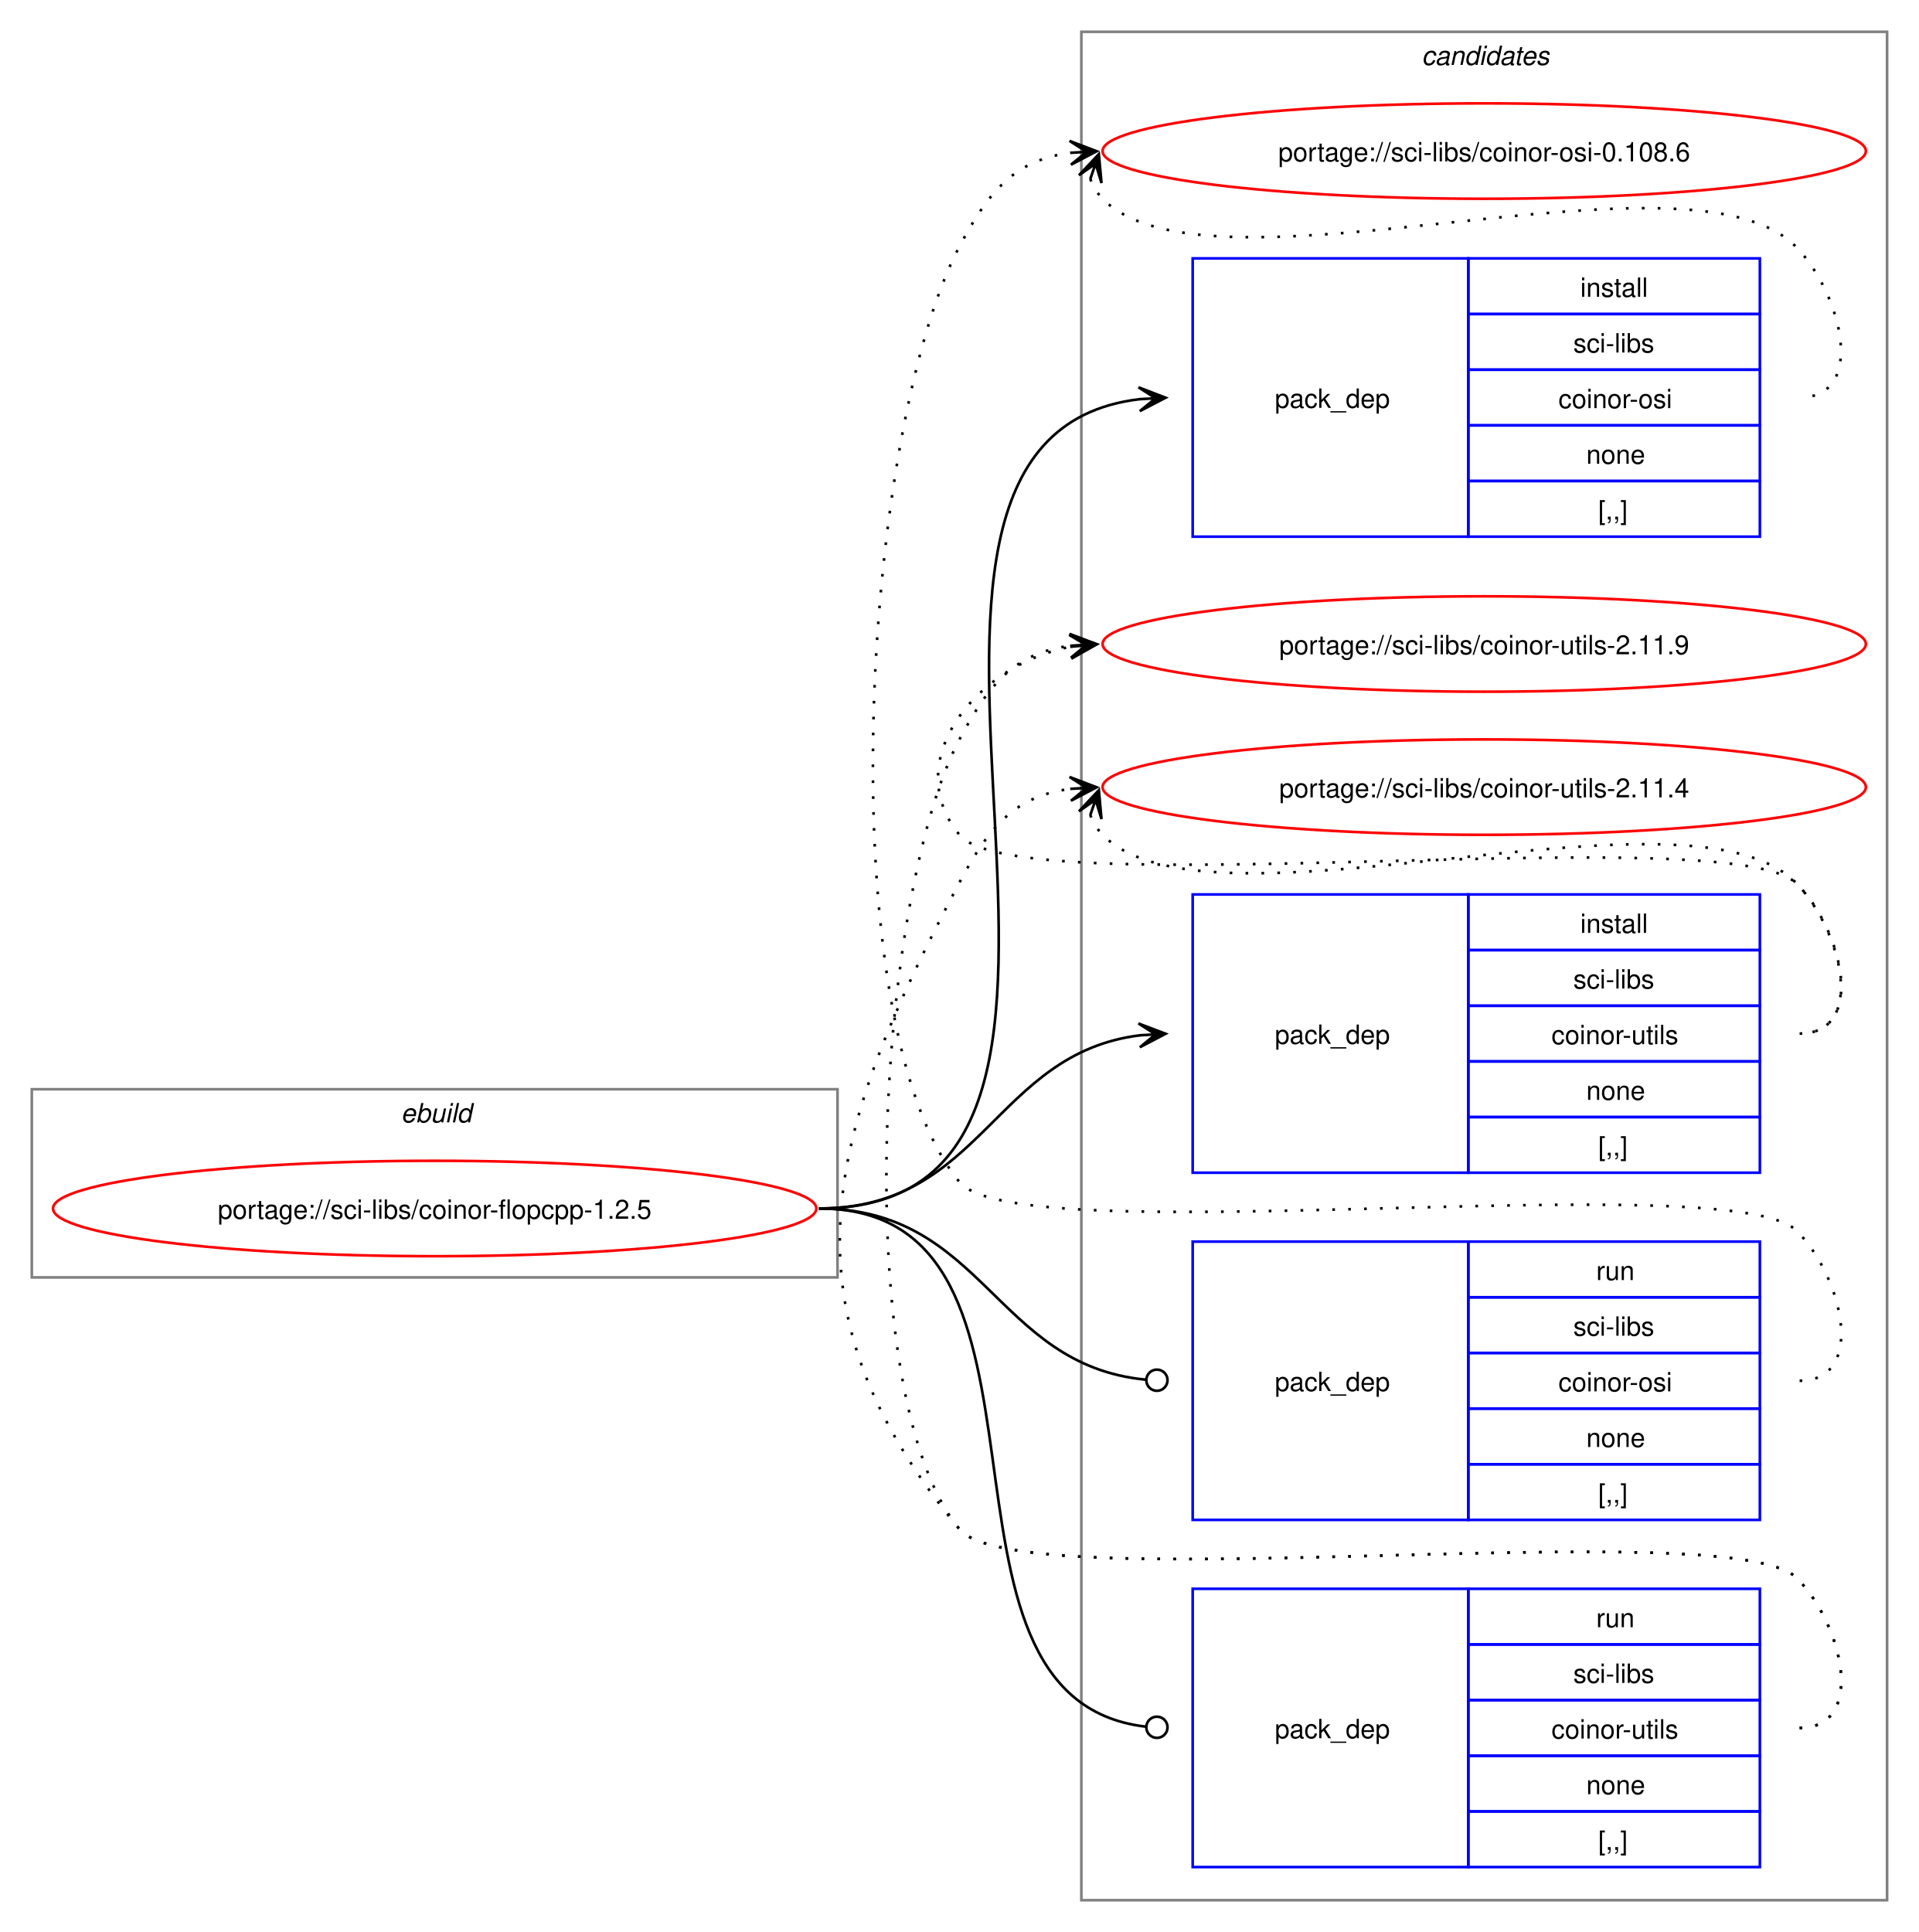
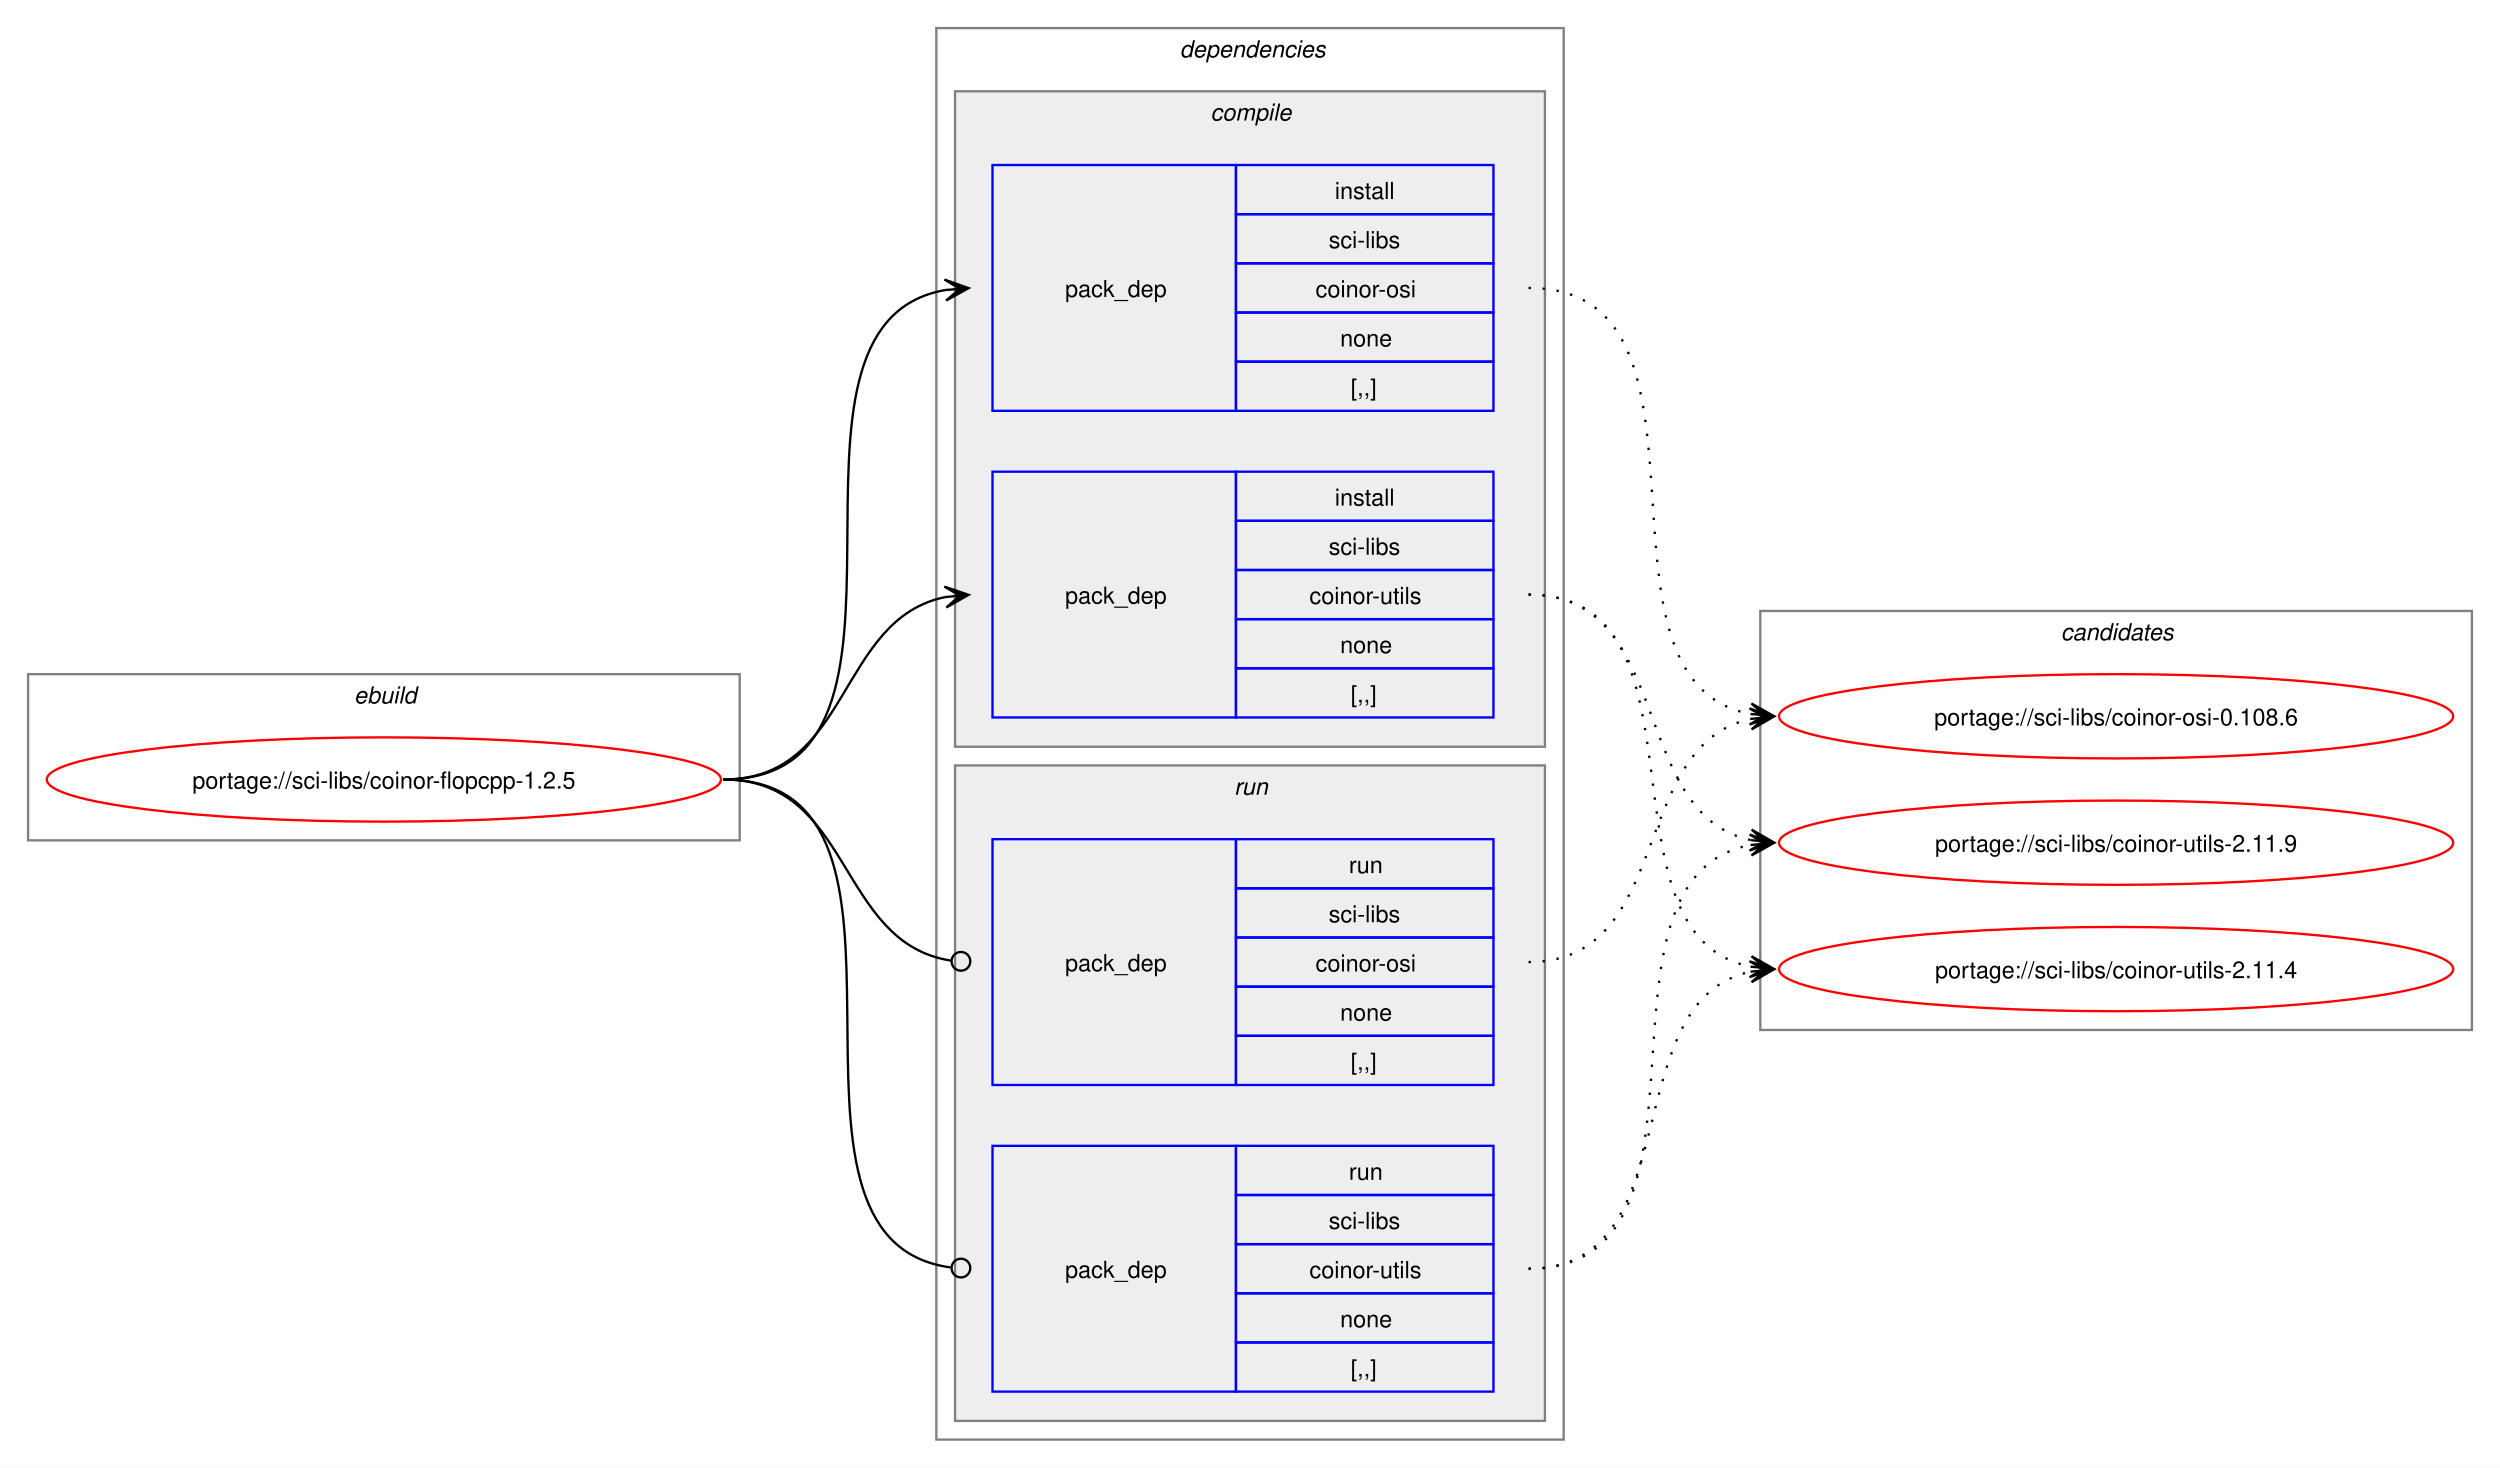
- <svg xmlns="http://www.w3.org/2000/svg" xmlns:xlink="http://www.w3.org/1999/xlink" width="724pt" height="729pt" viewBox="0.00 0.00 724.00 729.00">
-   <g id="graph0" class="graph" transform="scale(1 1) rotate(0) translate(4 725)">
-     <polygon fill="white" stroke="none" points="-4,4 -4,-725 720,-725 720,4 -4,4" />
+ <svg xmlns="http://www.w3.org/2000/svg" xmlns:xlink="http://www.w3.org/1999/xlink" width="1068pt" height="627pt" viewBox="0.00 0.00 1068.00 627.00">
+   <g id="graph0" class="graph" transform="scale(1 1) rotate(0) translate(4 623)">
+     <polygon fill="white" stroke="none" points="-4,4 -4,-623 1064,-623 1064,4 -4,4" />
+     <g id="clust1" class="cluster">
+       <polygon fill="none" stroke="gray" points="8,-264 8,-335 312,-335 312,-264 8,-264" />
+       <text text-anchor="start" x="147.25" y="-322.5" font-family="Helvetica,sans-Serif" font-style="italic" font-size="10.00">ebuild</text>
+     </g>
+     <g id="clust2" class="cluster">
+       <polygon fill="none" stroke="gray" points="396,-8 396,-611 664,-611 664,-8 396,-8" />
+       <text text-anchor="start" x="500" y="-598.5" font-family="Helvetica,sans-Serif" font-style="italic" font-size="10.00">dependencies</text>
+     </g>
+     <g id="clust3" class="cluster">
+       <polygon fill="#eeeeee" stroke="gray" points="404,-304 404,-584 656,-584 656,-304 404,-304" />
+       <text text-anchor="start" x="513.12" y="-571.5" font-family="Helvetica,sans-Serif" font-style="italic" font-size="10.00">compile</text>
+     </g>
+     <g id="clust7" class="cluster">
+       <polygon fill="#eeeeee" stroke="gray" points="404,-16 404,-296 656,-296 656,-16 404,-16" />
+       <text text-anchor="start" x="523.25" y="-283.5" font-family="Helvetica,sans-Serif" font-style="italic" font-size="10.00">run</text>
+     </g>
    <g id="clust10" class="cluster">
-       <polygon fill="none" stroke="gray" points="404,-8 404,-713 708,-713 708,-8 404,-8" />
-       <text text-anchor="start" x="532.38" y="-700.5" font-family="Helvetica,sans-Serif" font-style="italic" font-size="10.00">candidates</text>
-     </g>
-     <g id="clust1" class="cluster">
-       <polygon fill="none" stroke="gray" points="8,-243 8,-314 312,-314 312,-243 8,-243" />
-       <text text-anchor="start" x="147.25" y="-301.5" font-family="Helvetica,sans-Serif" font-style="italic" font-size="10.00">ebuild</text>
+       <polygon fill="none" stroke="gray" points="748,-183 748,-362 1052,-362 1052,-183 748,-183" />
+       <text text-anchor="start" x="876.38" y="-349.5" font-family="Helvetica,sans-Serif" font-style="italic" font-size="10.00">candidates</text>
    </g>
    <g id="node1" class="node">
      <g id="a_node1">
        <a xlink:href="../sci-libs/coinor-flopcpp-1.2.5.svg" xlink:title="portage://sci-libs/coinor-flopcpp-1.2.5">
-           <ellipse fill="none" stroke="red" cx="160" cy="-269" rx="144" ry="18" />
-           <text text-anchor="middle" x="160" y="-265.12" font-family="Helvetica,sans-Serif" font-size="10.00">portage://sci-libs/coinor-flopcpp-1.2.5</text>
+           <ellipse fill="none" stroke="red" cx="160" cy="-290" rx="144" ry="18" />
+           <text text-anchor="middle" x="160" y="-286.12" font-family="Helvetica,sans-Serif" font-size="10.00">portage://sci-libs/coinor-flopcpp-1.2.5</text>
        </a>
      </g>
    </g>
    <g id="node2" class="node">
-       <polygon fill="none" stroke="blue" points="446,-522.5 446,-627.5 550,-627.5 550,-522.5 446,-522.5" />
-       <text text-anchor="start" x="477" y="-571.12" font-family="Helvetica,sans-Serif" font-size="10.00">pack_dep</text>
-       <polygon fill="none" stroke="blue" points="550,-606.5 550,-627.5 660,-627.5 660,-606.5 550,-606.5" />
-       <text text-anchor="start" x="592.25" y="-613" font-family="Helvetica,sans-Serif" font-size="10.00">install</text>
-       <polygon fill="none" stroke="blue" points="550,-585.5 550,-606.5 660,-606.5 660,-585.5 550,-585.5" />
-       <text text-anchor="start" x="589.62" y="-592" font-family="Helvetica,sans-Serif" font-size="10.00">sci-libs</text>
-       <polygon fill="none" stroke="blue" points="550,-564.5 550,-585.5 660,-585.5 660,-564.5 550,-564.5" />
-       <text text-anchor="start" x="584" y="-571" font-family="Helvetica,sans-Serif" font-size="10.00">coinor-osi</text>
-       <polygon fill="none" stroke="blue" points="550,-543.5 550,-564.5 660,-564.5 660,-543.5 550,-543.5" />
-       <text text-anchor="start" x="594.5" y="-550" font-family="Helvetica,sans-Serif" font-size="10.00">none</text>
-       <polygon fill="none" stroke="blue" points="550,-522.5 550,-543.5 660,-543.5 660,-522.5 550,-522.5" />
-       <text text-anchor="start" x="599" y="-529" font-family="Helvetica,sans-Serif" font-size="10.00">[,,]</text>
+       <polygon fill="none" stroke="blue" points="420,-447.5 420,-552.5 524,-552.5 524,-447.5 420,-447.5" />
+       <text text-anchor="start" x="451" y="-496.12" font-family="Helvetica,sans-Serif" font-size="10.00">pack_dep</text>
+       <polygon fill="none" stroke="blue" points="524,-531.5 524,-552.5 634,-552.5 634,-531.5 524,-531.5" />
+       <text text-anchor="start" x="566.25" y="-538" font-family="Helvetica,sans-Serif" font-size="10.00">install</text>
+       <polygon fill="none" stroke="blue" points="524,-510.5 524,-531.5 634,-531.5 634,-510.5 524,-510.5" />
+       <text text-anchor="start" x="563.62" y="-517" font-family="Helvetica,sans-Serif" font-size="10.00">sci-libs</text>
+       <polygon fill="none" stroke="blue" points="524,-489.5 524,-510.5 634,-510.5 634,-489.5 524,-489.5" />
+       <text text-anchor="start" x="558" y="-496" font-family="Helvetica,sans-Serif" font-size="10.00">coinor-osi</text>
+       <polygon fill="none" stroke="blue" points="524,-468.5 524,-489.5 634,-489.5 634,-468.5 524,-468.5" />
+       <text text-anchor="start" x="568.5" y="-475" font-family="Helvetica,sans-Serif" font-size="10.00">none</text>
+       <polygon fill="none" stroke="blue" points="524,-447.5 524,-468.5 634,-468.5 634,-447.5 524,-447.5" />
+       <text text-anchor="start" x="573" y="-454" font-family="Helvetica,sans-Serif" font-size="10.00">[,,]</text>
    </g>
    <g id="edge1" class="edge">
-       <path fill="none" stroke="black" d="M305,-269C449.21,-269 297.33,-559.08 425.92,-574.37" />
-       <polygon fill="black" stroke="black" points="435.78,-574.93 425.55,-578.86 432.01,-574.72 425.8,-574.37 425.8,-574.37 425.8,-574.37 432.01,-574.72 426.05,-569.87 435.78,-574.93" />
+       <path fill="none" stroke="black" d="M305,-290C405.57,-290 314,-484.31 399.94,-499.11" />
+       <polygon fill="black" stroke="black" points="409.79,-499.9 399.46,-503.59 406.02,-499.6 399.82,-499.1 399.82,-499.1 399.82,-499.1 406.02,-499.6 400.18,-494.61 409.79,-499.9" />
    </g>
    <g id="node3" class="node">
-       <polygon fill="none" stroke="blue" points="446,-282.5 446,-387.5 550,-387.5 550,-282.5 446,-282.5" />
-       <text text-anchor="start" x="477" y="-331.12" font-family="Helvetica,sans-Serif" font-size="10.00">pack_dep</text>
-       <polygon fill="none" stroke="blue" points="550,-366.5 550,-387.5 660,-387.5 660,-366.5 550,-366.5" />
-       <text text-anchor="start" x="592.25" y="-373" font-family="Helvetica,sans-Serif" font-size="10.00">install</text>
-       <polygon fill="none" stroke="blue" points="550,-345.5 550,-366.5 660,-366.5 660,-345.5 550,-345.5" />
-       <text text-anchor="start" x="589.62" y="-352" font-family="Helvetica,sans-Serif" font-size="10.00">sci-libs</text>
-       <polygon fill="none" stroke="blue" points="550,-324.5 550,-345.5 660,-345.5 660,-324.5 550,-324.5" />
-       <text text-anchor="start" x="581.38" y="-331" font-family="Helvetica,sans-Serif" font-size="10.00">coinor-utils</text>
-       <polygon fill="none" stroke="blue" points="550,-303.5 550,-324.5 660,-324.5 660,-303.5 550,-303.5" />
-       <text text-anchor="start" x="594.5" y="-310" font-family="Helvetica,sans-Serif" font-size="10.00">none</text>
-       <polygon fill="none" stroke="blue" points="550,-282.5 550,-303.5 660,-303.5 660,-282.5 550,-282.5" />
-       <text text-anchor="start" x="599" y="-289" font-family="Helvetica,sans-Serif" font-size="10.00">[,,]</text>
+       <polygon fill="none" stroke="blue" points="420,-316.5 420,-421.5 524,-421.5 524,-316.5 420,-316.5" />
+       <text text-anchor="start" x="451" y="-365.12" font-family="Helvetica,sans-Serif" font-size="10.00">pack_dep</text>
+       <polygon fill="none" stroke="blue" points="524,-400.5 524,-421.5 634,-421.5 634,-400.5 524,-400.5" />
+       <text text-anchor="start" x="566.25" y="-407" font-family="Helvetica,sans-Serif" font-size="10.00">install</text>
+       <polygon fill="none" stroke="blue" points="524,-379.5 524,-400.5 634,-400.5 634,-379.5 524,-379.5" />
+       <text text-anchor="start" x="563.62" y="-386" font-family="Helvetica,sans-Serif" font-size="10.00">sci-libs</text>
+       <polygon fill="none" stroke="blue" points="524,-358.5 524,-379.5 634,-379.5 634,-358.5 524,-358.5" />
+       <text text-anchor="start" x="555.38" y="-365" font-family="Helvetica,sans-Serif" font-size="10.00">coinor-utils</text>
+       <polygon fill="none" stroke="blue" points="524,-337.5 524,-358.5 634,-358.5 634,-337.5 524,-337.5" />
+       <text text-anchor="start" x="568.5" y="-344" font-family="Helvetica,sans-Serif" font-size="10.00">none</text>
+       <polygon fill="none" stroke="blue" points="524,-316.5 524,-337.5 634,-337.5 634,-316.5 524,-316.5" />
+       <text text-anchor="start" x="573" y="-323" font-family="Helvetica,sans-Serif" font-size="10.00">[,,]</text>
    </g>
    <g id="edge2" class="edge">
-       <path fill="none" stroke="black" d="M305,-269C366.75,-269 371.09,-327.49 426.11,-334.35" />
-       <polygon fill="black" stroke="black" points="435.78,-334.93 425.53,-338.82 432.01,-334.7 425.8,-334.33 425.8,-334.33 425.8,-334.33 432.01,-334.7 426.07,-329.84 435.78,-334.93" />
+       <path fill="none" stroke="black" d="M305,-290C359.74,-290 353.49,-358.57 399.89,-367.94" />
+       <polygon fill="black" stroke="black" points="409.79,-368.88 399.41,-372.42 406.02,-368.53 399.83,-367.94 399.83,-367.94 399.83,-367.94 406.02,-368.53 400.26,-363.46 409.79,-368.88" />
    </g>
    <g id="node4" class="node">
-       <polygon fill="none" stroke="blue" points="446,-151.5 446,-256.5 550,-256.5 550,-151.5 446,-151.5" />
-       <text text-anchor="start" x="477" y="-200.12" font-family="Helvetica,sans-Serif" font-size="10.00">pack_dep</text>
-       <polygon fill="none" stroke="blue" points="550,-235.5 550,-256.5 660,-256.5 660,-235.5 550,-235.5" />
-       <text text-anchor="start" x="598.25" y="-242" font-family="Helvetica,sans-Serif" font-size="10.00">run</text>
-       <polygon fill="none" stroke="blue" points="550,-214.5 550,-235.5 660,-235.5 660,-214.5 550,-214.5" />
-       <text text-anchor="start" x="589.62" y="-221" font-family="Helvetica,sans-Serif" font-size="10.00">sci-libs</text>
-       <polygon fill="none" stroke="blue" points="550,-193.5 550,-214.5 660,-214.5 660,-193.5 550,-193.5" />
-       <text text-anchor="start" x="584" y="-200" font-family="Helvetica,sans-Serif" font-size="10.00">coinor-osi</text>
-       <polygon fill="none" stroke="blue" points="550,-172.5 550,-193.5 660,-193.5 660,-172.5 550,-172.5" />
-       <text text-anchor="start" x="594.5" y="-179" font-family="Helvetica,sans-Serif" font-size="10.00">none</text>
-       <polygon fill="none" stroke="blue" points="550,-151.5 550,-172.5 660,-172.5 660,-151.5 550,-151.5" />
-       <text text-anchor="start" x="599" y="-158" font-family="Helvetica,sans-Serif" font-size="10.00">[,,]</text>
+       <polygon fill="none" stroke="blue" points="420,-159.5 420,-264.5 524,-264.5 524,-159.5 420,-159.5" />
+       <text text-anchor="start" x="451" y="-208.12" font-family="Helvetica,sans-Serif" font-size="10.00">pack_dep</text>
+       <polygon fill="none" stroke="blue" points="524,-243.5 524,-264.5 634,-264.5 634,-243.5 524,-243.5" />
+       <text text-anchor="start" x="572.25" y="-250" font-family="Helvetica,sans-Serif" font-size="10.00">run</text>
+       <polygon fill="none" stroke="blue" points="524,-222.5 524,-243.5 634,-243.5 634,-222.5 524,-222.5" />
+       <text text-anchor="start" x="563.62" y="-229" font-family="Helvetica,sans-Serif" font-size="10.00">sci-libs</text>
+       <polygon fill="none" stroke="blue" points="524,-201.5 524,-222.5 634,-222.5 634,-201.5 524,-201.5" />
+       <text text-anchor="start" x="558" y="-208" font-family="Helvetica,sans-Serif" font-size="10.00">coinor-osi</text>
+       <polygon fill="none" stroke="blue" points="524,-180.5 524,-201.5 634,-201.5 634,-180.5 524,-180.5" />
+       <text text-anchor="start" x="568.5" y="-187" font-family="Helvetica,sans-Serif" font-size="10.00">none</text>
+       <polygon fill="none" stroke="blue" points="524,-159.5 524,-180.5 634,-180.5 634,-159.5 524,-159.5" />
+       <text text-anchor="start" x="573" y="-166" font-family="Helvetica,sans-Serif" font-size="10.00">[,,]</text>
    </g>
    <g id="edge3" class="edge">
-       <path fill="none" stroke="black" d="M305,-269C367.33,-269 371.35,-209.95 428.21,-204.42" />
-       <ellipse fill="none" stroke="black" cx="432.51" cy="-204.21" rx="4" ry="4" />
+       <path fill="none" stroke="black" d="M305,-290C360.41,-290 353.47,-220.01 402.31,-212.63" />
+       <ellipse fill="none" stroke="black" cx="406.51" cy="-212.32" rx="4" ry="4" />
    </g>
    <g id="node5" class="node">
-       <polygon fill="none" stroke="blue" points="446,-20.5 446,-125.5 550,-125.5 550,-20.5 446,-20.5" />
-       <text text-anchor="start" x="477" y="-69.12" font-family="Helvetica,sans-Serif" font-size="10.00">pack_dep</text>
-       <polygon fill="none" stroke="blue" points="550,-104.5 550,-125.5 660,-125.5 660,-104.5 550,-104.5" />
-       <text text-anchor="start" x="598.25" y="-111" font-family="Helvetica,sans-Serif" font-size="10.00">run</text>
-       <polygon fill="none" stroke="blue" points="550,-83.5 550,-104.5 660,-104.5 660,-83.5 550,-83.5" />
-       <text text-anchor="start" x="589.62" y="-90" font-family="Helvetica,sans-Serif" font-size="10.00">sci-libs</text>
-       <polygon fill="none" stroke="blue" points="550,-62.5 550,-83.5 660,-83.5 660,-62.5 550,-62.5" />
-       <text text-anchor="start" x="581.38" y="-69" font-family="Helvetica,sans-Serif" font-size="10.00">coinor-utils</text>
-       <polygon fill="none" stroke="blue" points="550,-41.5 550,-62.5 660,-62.5 660,-41.5 550,-41.5" />
-       <text text-anchor="start" x="594.5" y="-48" font-family="Helvetica,sans-Serif" font-size="10.00">none</text>
-       <polygon fill="none" stroke="blue" points="550,-20.5 550,-41.5 660,-41.5 660,-20.5 550,-20.5" />
-       <text text-anchor="start" x="599" y="-27" font-family="Helvetica,sans-Serif" font-size="10.00">[,,]</text>
+       <polygon fill="none" stroke="blue" points="420,-28.5 420,-133.5 524,-133.5 524,-28.5 420,-28.5" />
+       <text text-anchor="start" x="451" y="-77.12" font-family="Helvetica,sans-Serif" font-size="10.00">pack_dep</text>
+       <polygon fill="none" stroke="blue" points="524,-112.5 524,-133.5 634,-133.5 634,-112.5 524,-112.5" />
+       <text text-anchor="start" x="572.25" y="-119" font-family="Helvetica,sans-Serif" font-size="10.00">run</text>
+       <polygon fill="none" stroke="blue" points="524,-91.5 524,-112.5 634,-112.5 634,-91.5 524,-91.5" />
+       <text text-anchor="start" x="563.62" y="-98" font-family="Helvetica,sans-Serif" font-size="10.00">sci-libs</text>
+       <polygon fill="none" stroke="blue" points="524,-70.5 524,-91.5 634,-91.5 634,-70.5 524,-70.5" />
+       <text text-anchor="start" x="555.38" y="-77" font-family="Helvetica,sans-Serif" font-size="10.00">coinor-utils</text>
+       <polygon fill="none" stroke="blue" points="524,-49.5 524,-70.5 634,-70.5 634,-49.5 524,-49.5" />
+       <text text-anchor="start" x="568.5" y="-56" font-family="Helvetica,sans-Serif" font-size="10.00">none</text>
+       <polygon fill="none" stroke="blue" points="524,-28.5 524,-49.5 634,-49.5 634,-28.5 524,-28.5" />
+       <text text-anchor="start" x="573" y="-35" font-family="Helvetica,sans-Serif" font-size="10.00">[,,]</text>
    </g>
    <g id="edge4" class="edge">
-       <path fill="none" stroke="black" d="M305,-269C406.95,-269 336.39,-84.32 428.23,-73.49" />
-       <ellipse fill="none" stroke="black" cx="432.51" cy="-73.25" rx="4" ry="4" />
+       <path fill="none" stroke="black" d="M305,-290C406,-290 312.85,-93.46 402.1,-81.56" />
+       <ellipse fill="none" stroke="black" cx="406.51" cy="-81.28" rx="4" ry="4" />
    </g>
    <g id="node6" class="node">
      <g id="a_node6">
        <a xlink:href="../sci-libs/coinor-osi-0.108.6.svg" xlink:title="portage://sci-libs/coinor-osi-0.108.6">
-           <ellipse fill="none" stroke="red" cx="556" cy="-668" rx="144" ry="18" />
-           <text text-anchor="middle" x="556" y="-664.12" font-family="Helvetica,sans-Serif" font-size="10.00">portage://sci-libs/coinor-osi-0.108.6</text>
+           <ellipse fill="none" stroke="red" cx="900" cy="-317" rx="144" ry="18" />
+           <text text-anchor="middle" x="900" y="-313.12" font-family="Helvetica,sans-Serif" font-size="10.00">portage://sci-libs/coinor-osi-0.108.6</text>
        </a>
      </g>
    </g>
    <g id="edge5" class="edge">
-       <path fill="none" stroke="black" stroke-dasharray="1,5" d="M407.37,-657.45C408.4,-654.7 410.07,-651.96 412,-650 452.96,-608.42 633.83,-673.85 674,-631.5 691.28,-613.28 700.12,-575 675,-575" />
-       <polygon fill="black" stroke="black" points="410.6,-666.85 403.09,-658.86 409.37,-663.27 407.34,-657.39 407.34,-657.39 407.34,-657.39 409.37,-663.27 411.6,-655.93 410.6,-666.85" />
+       <path fill="none" stroke="black" stroke-dasharray="1,5" d="M649,-500C738.95,-500 667.73,-332.39 743.83,-317.98" />
+       <polygon fill="black" stroke="black" points="753.79,-317.11 744.22,-322.47 750.02,-317.44 743.82,-317.99 743.82,-317.99 743.82,-317.99 750.02,-317.44 743.43,-313.5 753.79,-317.11" />
    </g>
    <g id="node7" class="node">
      <g id="a_node7">
        <a xlink:href="../sci-libs/coinor-utils-2.11.9.svg" xlink:title="portage://sci-libs/coinor-utils-2.11.9">
-           <ellipse fill="none" stroke="red" cx="556" cy="-482" rx="144" ry="18" />
-           <text text-anchor="middle" x="556" y="-478.12" font-family="Helvetica,sans-Serif" font-size="10.00">portage://sci-libs/coinor-utils-2.11.9</text>
+           <ellipse fill="none" stroke="red" cx="900" cy="-263" rx="144" ry="18" />
+           <text text-anchor="middle" x="900" y="-259.12" font-family="Helvetica,sans-Serif" font-size="10.00">portage://sci-libs/coinor-utils-2.11.9</text>
        </a>
      </g>
    </g>
    <g id="edge6" class="edge">
-       <path fill="none" stroke="black" stroke-dasharray="1,5" d="M675,-335C700.12,-335 691.6,-373.59 674,-391.5 649.35,-416.59 380.36,-382.85 358,-410 335.11,-437.8 364.6,-474.35 399.91,-480.95" />
-       <polygon fill="black" stroke="black" points="409.79,-481.89 399.41,-485.43 406.02,-481.53 399.83,-480.95 399.83,-480.95 399.83,-480.95 406.02,-481.53 400.25,-476.47 409.79,-481.89" />
+       <path fill="none" stroke="black" stroke-dasharray="1,5" d="M649,-369C711.59,-369 691.33,-275.45 743.89,-264.12" />
+       <polygon fill="black" stroke="black" points="753.79,-263.12 744.29,-268.6 750.03,-263.5 743.84,-264.12 743.84,-264.12 743.84,-264.12 750.03,-263.5 743.39,-259.65 753.79,-263.12" />
    </g>
    <g id="node8" class="node">
      <g id="a_node8">
        <a xlink:href="../sci-libs/coinor-utils-2.11.4.svg" xlink:title="portage://sci-libs/coinor-utils-2.11.4">
-           <ellipse fill="none" stroke="red" cx="556" cy="-428" rx="144" ry="18" />
-           <text text-anchor="middle" x="556" y="-424.12" font-family="Helvetica,sans-Serif" font-size="10.00">portage://sci-libs/coinor-utils-2.11.4</text>
+           <ellipse fill="none" stroke="red" cx="900" cy="-209" rx="144" ry="18" />
+           <text text-anchor="middle" x="900" y="-205.12" font-family="Helvetica,sans-Serif" font-size="10.00">portage://sci-libs/coinor-utils-2.11.4</text>
        </a>
      </g>
    </g>
    <g id="edge7" class="edge">
-       <path fill="none" stroke="black" stroke-dasharray="1,5" d="M407.37,-417.45C408.4,-414.7 410.07,-411.96 412,-410 452.96,-368.42 633.83,-433.85 674,-391.5 691.28,-373.28 700.12,-335 675,-335" />
-       <polygon fill="black" stroke="black" points="410.6,-426.85 403.09,-418.86 409.37,-423.27 407.34,-417.39 407.34,-417.39 407.34,-417.39 409.37,-423.27 411.6,-415.93 410.6,-426.85" />
+       <path fill="none" stroke="black" stroke-dasharray="1,5" d="M649,-369C730.3,-369 675.43,-223.65 743.96,-210.02" />
+       <polygon fill="black" stroke="black" points="753.79,-209.11 744.24,-214.51 750.02,-209.46 743.83,-210.03 743.83,-210.03 743.83,-210.03 750.02,-209.46 743.41,-205.55 753.79,-209.11" />
    </g>
    <g id="edge8" class="edge">
-       <path fill="none" stroke="black" stroke-dasharray="1,5" d="M675,-204C700.12,-204 691.6,-242.59 674,-260.5 649.35,-285.59 380.36,-251.85 358,-279 308.14,-339.56 321.29,-562.68 358,-632 369.45,-653.63 379.33,-664.67 399.96,-667.35" />
-       <polygon fill="black" stroke="black" points="409.78,-667.93 399.54,-671.83 406.01,-667.7 399.8,-667.34 399.8,-667.34 399.8,-667.34 406.01,-667.7 400.07,-662.85 409.78,-667.93" />
+       <path fill="none" stroke="black" stroke-dasharray="1,5" d="M649,-212C711.3,-212 691.57,-304.67 743.94,-315.89" />
+       <polygon fill="black" stroke="black" points="753.79,-316.88 743.39,-320.36 750.02,-316.5 743.84,-315.88 743.84,-315.88 743.84,-315.88 750.02,-316.5 744.29,-311.4 753.79,-316.88" />
    </g>
    <g id="edge9" class="edge">
-       <path fill="none" stroke="black" stroke-dasharray="1,5" d="M675,-73C700.12,-73 691.6,-111.59 674,-129.5 649.35,-154.59 380.36,-120.85 358,-148 315.91,-199.12 327.01,-387.48 358,-446 369.45,-467.63 379.33,-478.67 399.96,-481.35" />
-       <polygon fill="black" stroke="black" points="409.78,-481.93 399.54,-485.83 406.01,-481.7 399.8,-481.34 399.8,-481.34 399.8,-481.34 406.01,-481.7 400.07,-476.85 409.78,-481.93" />
+       <path fill="none" stroke="black" stroke-dasharray="1,5" d="M649,-81C738.59,-81 668.05,-247.7 743.87,-262.02" />
+       <polygon fill="black" stroke="black" points="753.79,-262.89 743.43,-266.5 750.02,-262.56 743.82,-262.02 743.82,-262.02 743.82,-262.02 750.02,-262.56 744.22,-257.53 753.79,-262.89" />
    </g>
    <g id="edge10" class="edge">
-       <path fill="none" stroke="black" stroke-dasharray="1,5" d="M675,-73C700.12,-73 691.6,-111.59 674,-129.5 649.35,-154.59 380.36,-120.85 358,-148 289.07,-231.72 307.24,-296.17 358,-392 369.45,-413.63 379.33,-424.67 399.96,-427.35" />
-       <polygon fill="black" stroke="black" points="409.78,-427.93 399.54,-431.83 406.01,-427.7 399.8,-427.34 399.8,-427.34 399.8,-427.34 406.01,-427.7 400.07,-422.85 409.78,-427.93" />
+       <path fill="none" stroke="black" stroke-dasharray="1,5" d="M649,-81C718.82,-81 685.35,-195.38 743.88,-207.89" />
+       <polygon fill="black" stroke="black" points="753.79,-208.88 743.39,-212.37 750.02,-208.5 743.84,-207.89 743.84,-207.89 743.84,-207.89 750.02,-208.5 744.28,-203.41 753.79,-208.88" />
    </g>
  </g>
</svg>
